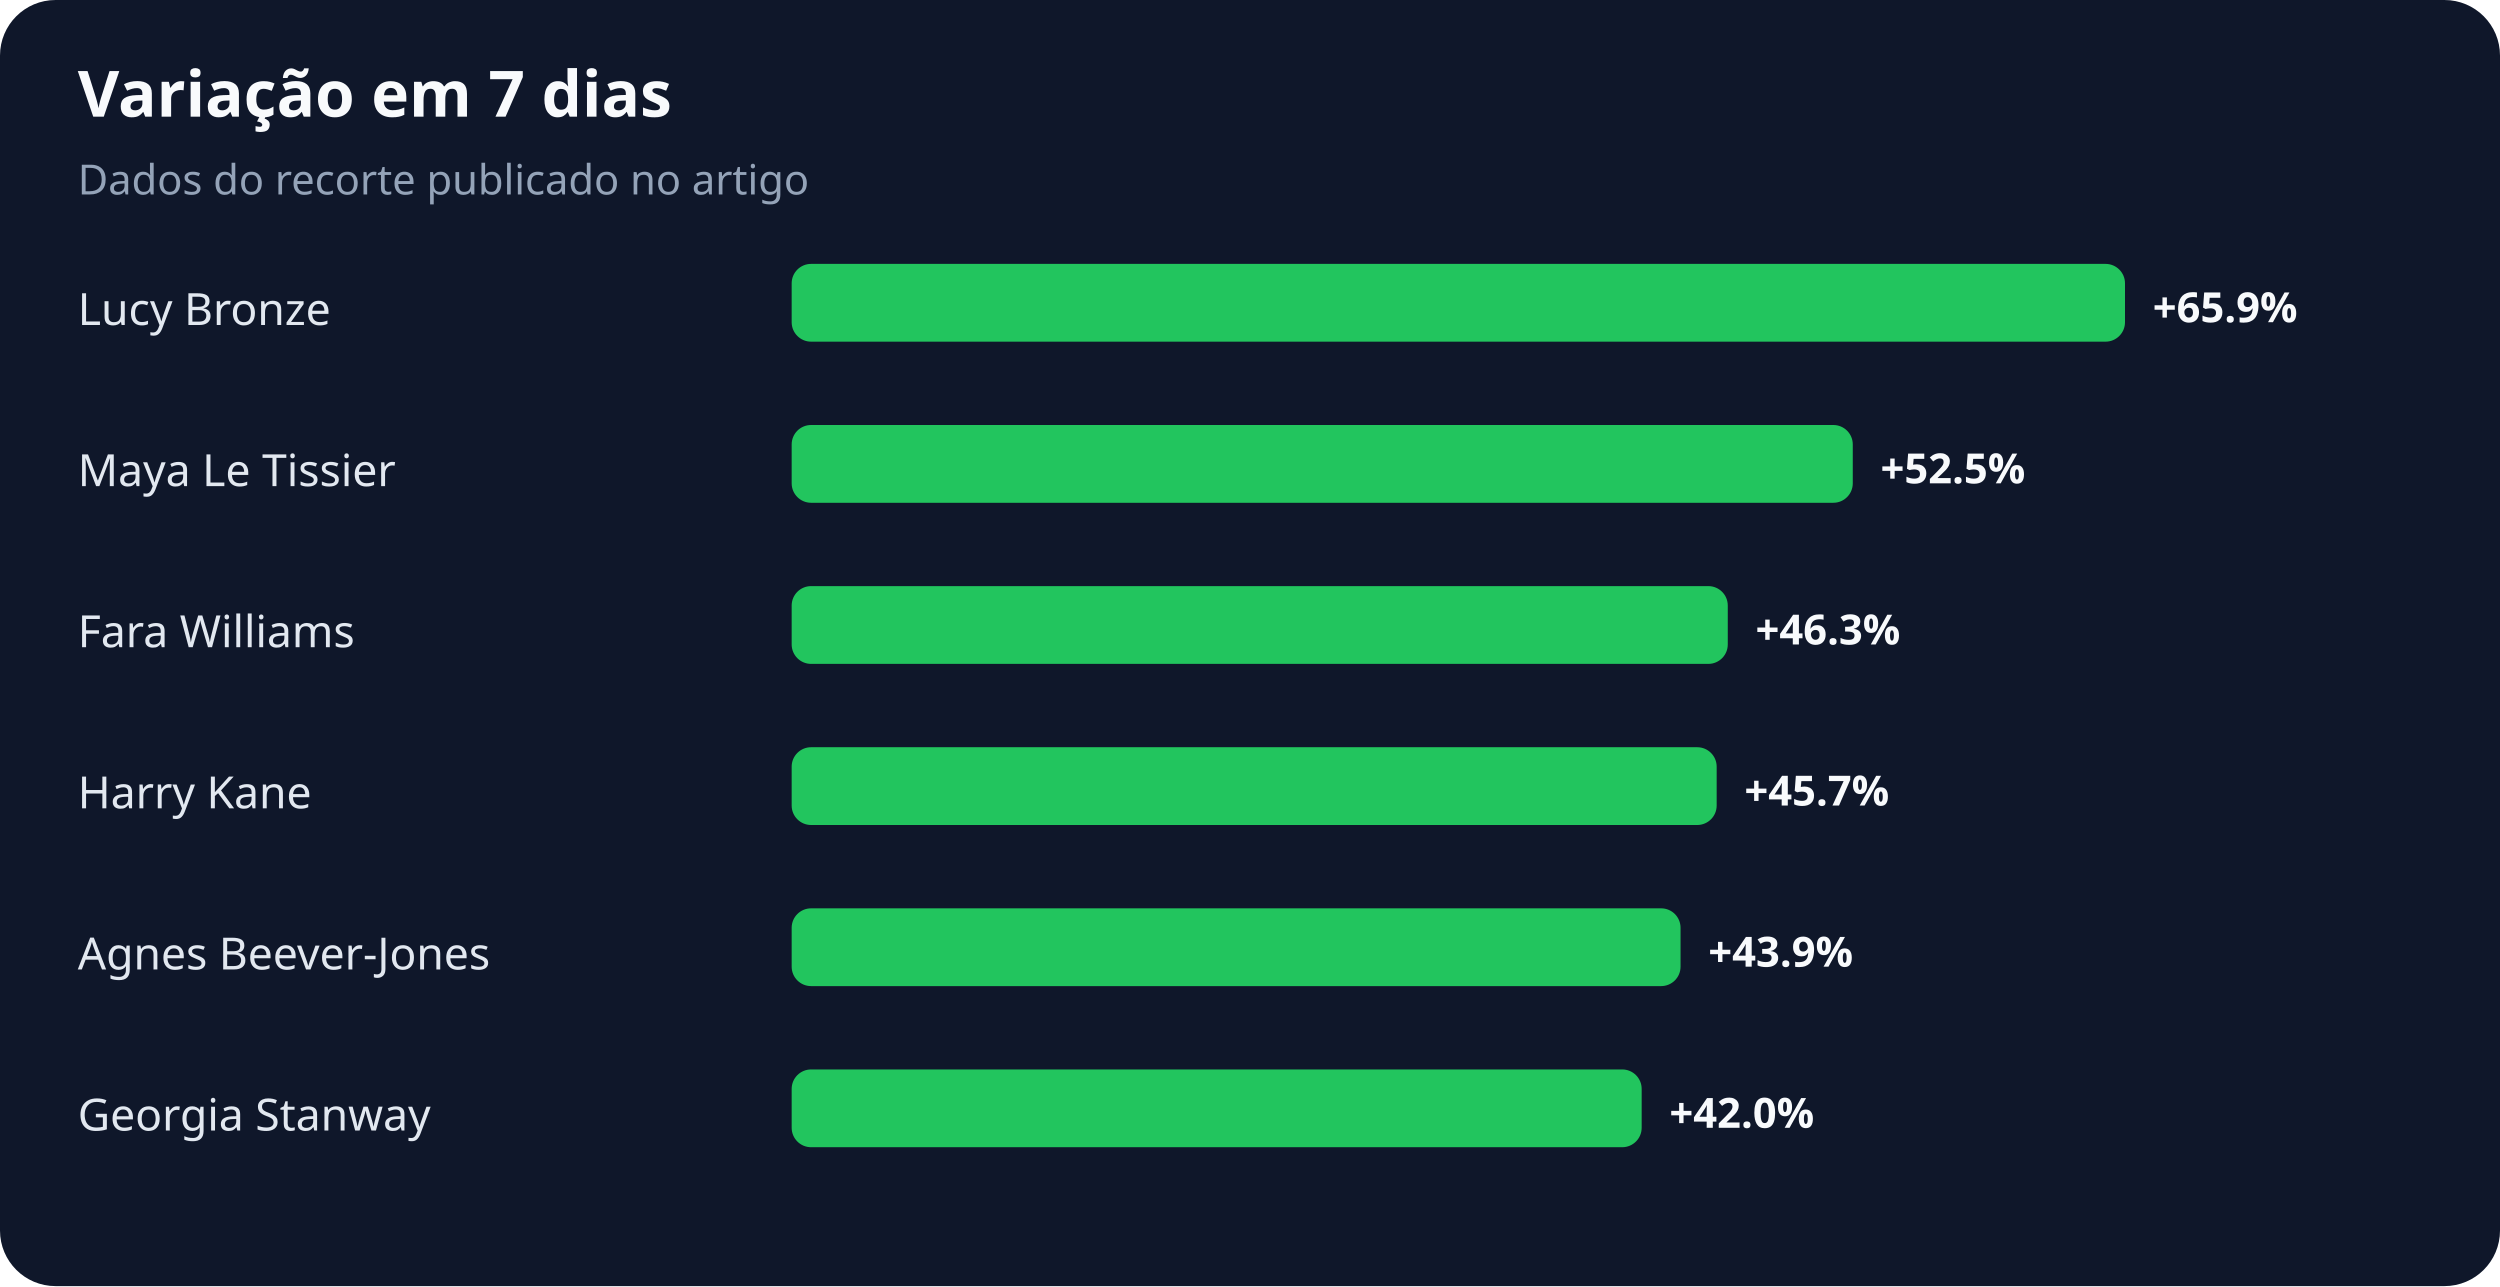
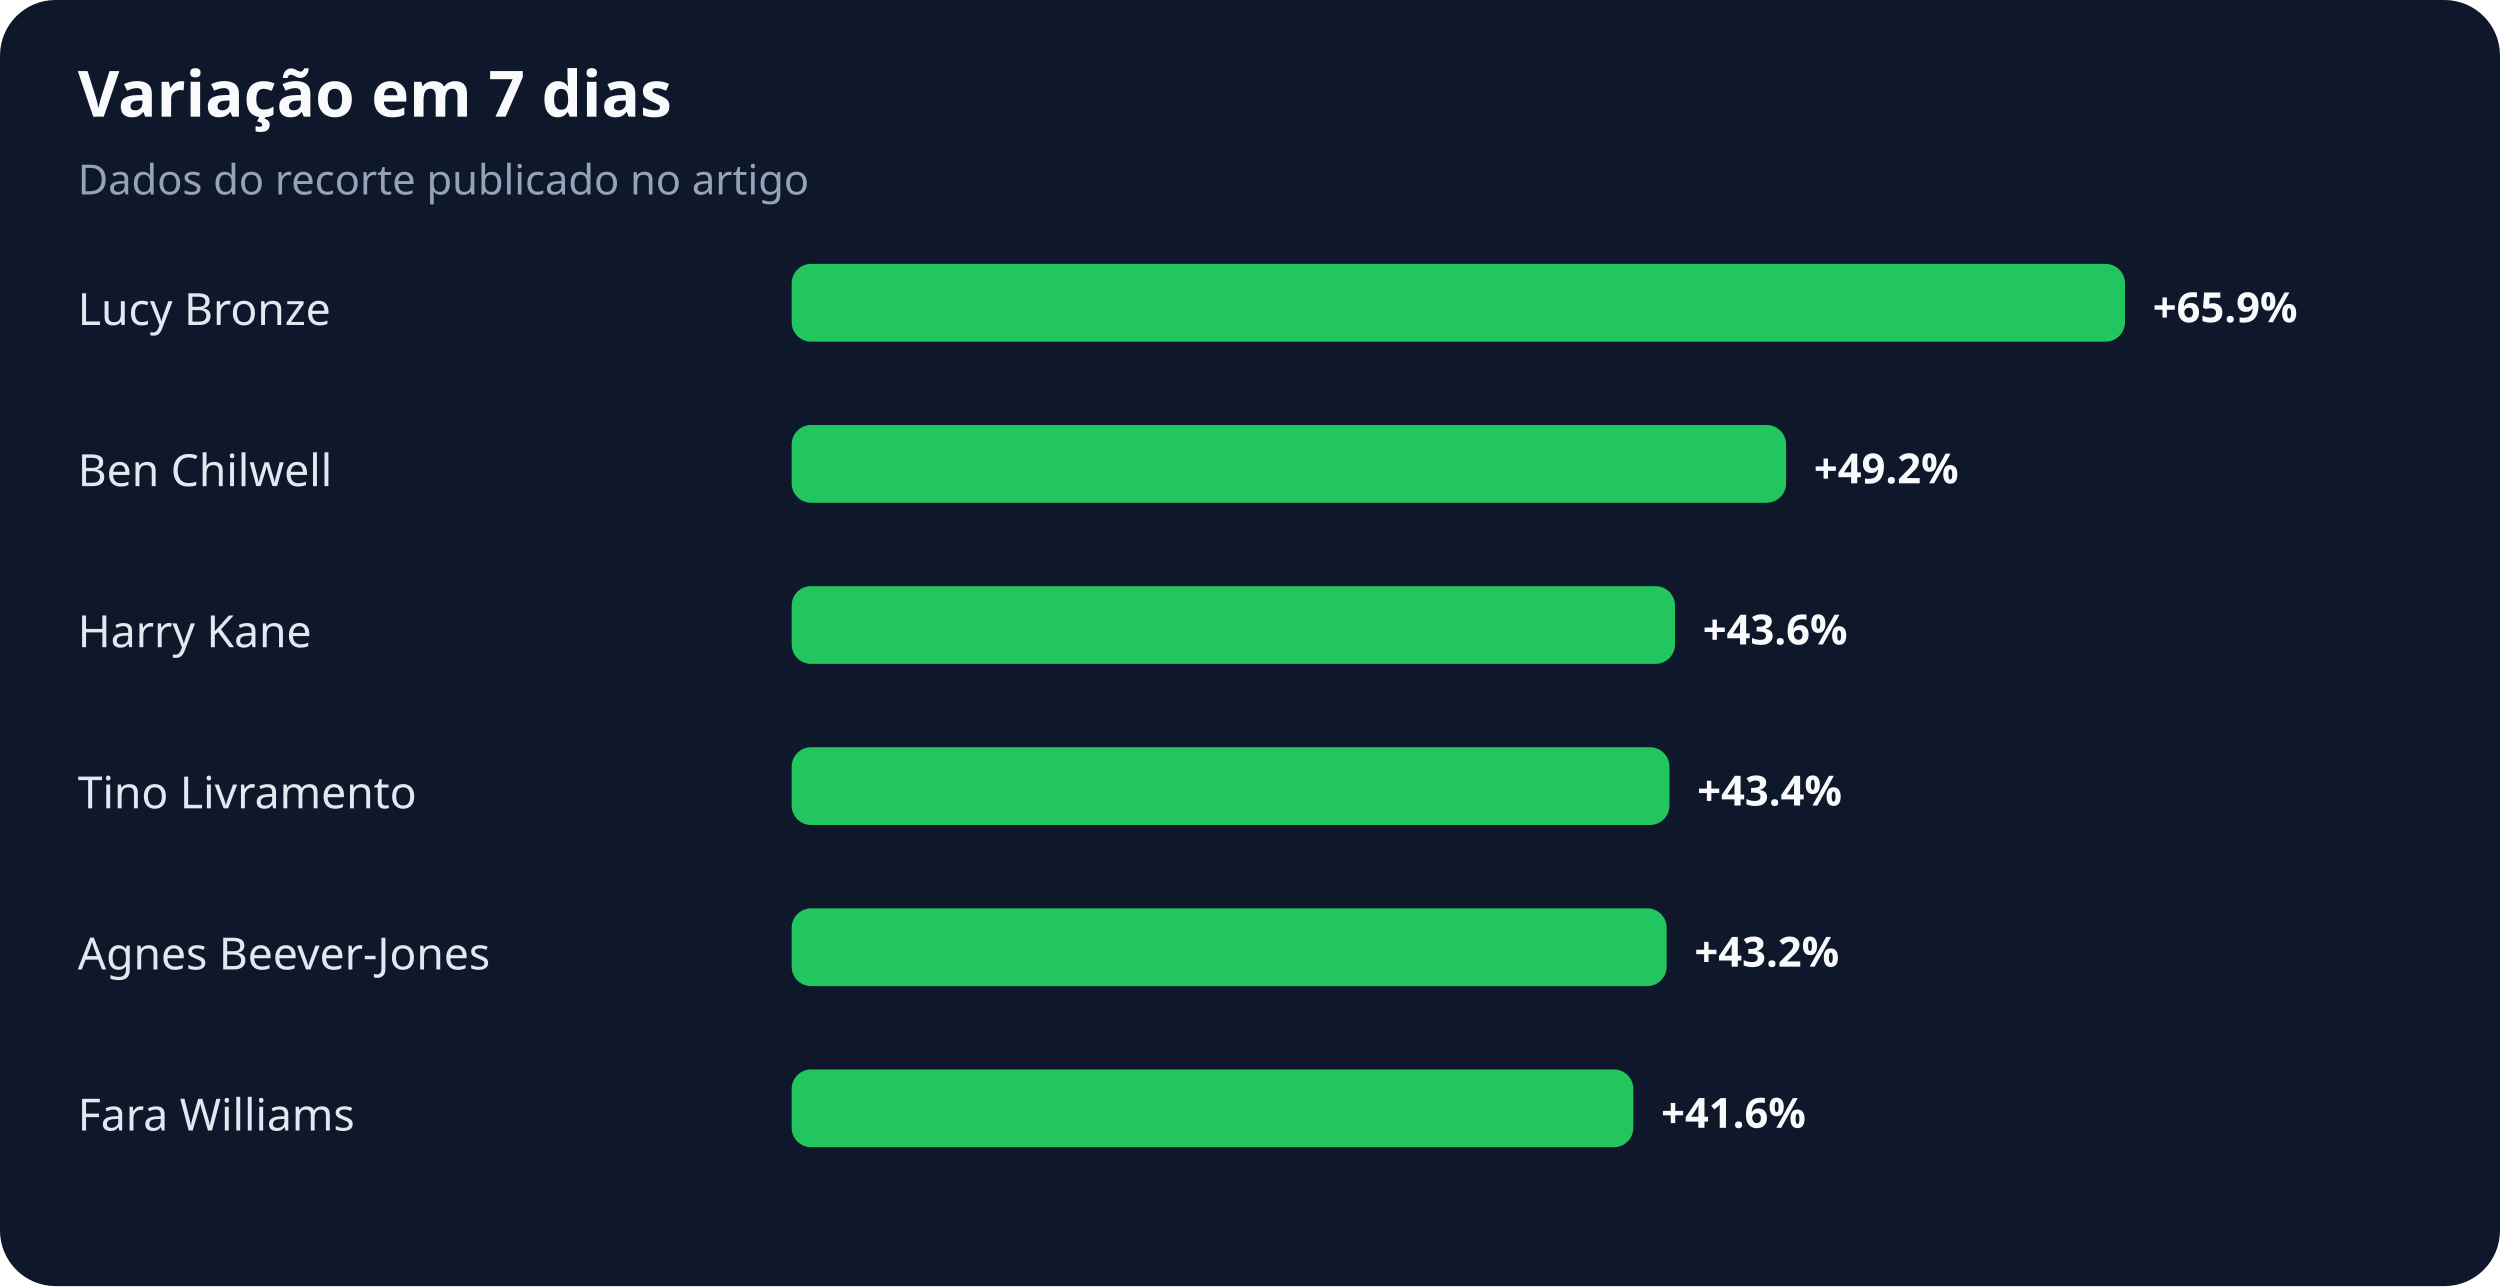
<svg xmlns="http://www.w3.org/2000/svg" width="900" height="463" viewBox="0 0 900 463" role="img" aria-labelledby="title desc">
  <rect width="100%" height="100%" rx="20" fill="#0f172a" />
  <text x="28" y="42" fill="#f8fafc" font-family="system-ui,sans-serif" font-size="23" font-weight="700">Variação em 7 dias</text>
  <text x="28" y="70" fill="#94a3b8" font-family="system-ui,sans-serif" font-size="15">Dados do recorte publicado no artigo</text>
  <text x="28" y="117" fill="#e2e8f0" font-family="system-ui,sans-serif" font-size="16">Lucy Bronze</text>
  <rect x="285" y="95" width="480" height="28" rx="7" fill="#22c55e" />
  <text x="775" y="116" fill="#f8fafc" font-family="system-ui,sans-serif" font-size="15" font-weight="700">+65.9%</text>
-   <text x="28" y="175" fill="#e2e8f0" font-family="system-ui,sans-serif" font-size="16">Maya Le Tissier</text>
-   <rect x="285" y="153" width="382" height="28" rx="7" fill="#22c55e" />
-   <text x="677" y="174" fill="#f8fafc" font-family="system-ui,sans-serif" font-size="15" font-weight="700">+52.5%</text>
-   <text x="28" y="233" fill="#e2e8f0" font-family="system-ui,sans-serif" font-size="16">Fara Williams</text>
-   <rect x="285" y="211" width="337" height="28" rx="7" fill="#22c55e" />
-   <text x="632" y="232" fill="#f8fafc" font-family="system-ui,sans-serif" font-size="15" font-weight="700">+46.3%</text>
-   <text x="28" y="291" fill="#e2e8f0" font-family="system-ui,sans-serif" font-size="16">Harry Kane</text>
-   <rect x="285" y="269" width="333" height="28" rx="7" fill="#22c55e" />
-   <text x="628" y="290" fill="#f8fafc" font-family="system-ui,sans-serif" font-size="15" font-weight="700">+45.7%</text>
+   <text x="28" y="175" fill="#e2e8f0" font-family="system-ui,sans-serif" font-size="16">Ben Chilwell</text>
+   <rect x="285" y="153" width="358" height="28" rx="7" fill="#22c55e" />
+   <text x="653" y="174" fill="#f8fafc" font-family="system-ui,sans-serif" font-size="15" font-weight="700">+49.2%</text>
+   <text x="28" y="233" fill="#e2e8f0" font-family="system-ui,sans-serif" font-size="16">Harry Kane</text>
+   <rect x="285" y="211" width="318" height="28" rx="7" fill="#22c55e" />
+   <text x="613" y="232" fill="#f8fafc" font-family="system-ui,sans-serif" font-size="15" font-weight="700">+43.6%</text>
+   <text x="28" y="291" fill="#e2e8f0" font-family="system-ui,sans-serif" font-size="16">Tino Livramento</text>
+   <rect x="285" y="269" width="316" height="28" rx="7" fill="#22c55e" />
+   <text x="611" y="290" fill="#f8fafc" font-family="system-ui,sans-serif" font-size="15" font-weight="700">+43.4%</text>
  <text x="28" y="349" fill="#e2e8f0" font-family="system-ui,sans-serif" font-size="16">Agnes Beever-Jones</text>
-   <rect x="285" y="327" width="320" height="28" rx="7" fill="#22c55e" />
-   <text x="615" y="348" fill="#f8fafc" font-family="system-ui,sans-serif" font-size="15" font-weight="700">+43.9%</text>
-   <text x="28" y="407" fill="#e2e8f0" font-family="system-ui,sans-serif" font-size="16">Georgia Stanway</text>
-   <rect x="285" y="385" width="306" height="28" rx="7" fill="#22c55e" />
-   <text x="601" y="406" fill="#f8fafc" font-family="system-ui,sans-serif" font-size="15" font-weight="700">+42.0%</text>
+   <rect x="285" y="327" width="315" height="28" rx="7" fill="#22c55e" />
+   <text x="610" y="348" fill="#f8fafc" font-family="system-ui,sans-serif" font-size="15" font-weight="700">+43.2%</text>
+   <text x="28" y="407" fill="#e2e8f0" font-family="system-ui,sans-serif" font-size="16">Fara Williams</text>
+   <rect x="285" y="385" width="303" height="28" rx="7" fill="#22c55e" />
+   <text x="598" y="406" fill="#f8fafc" font-family="system-ui,sans-serif" font-size="15" font-weight="700">+41.6%</text>
</svg>
